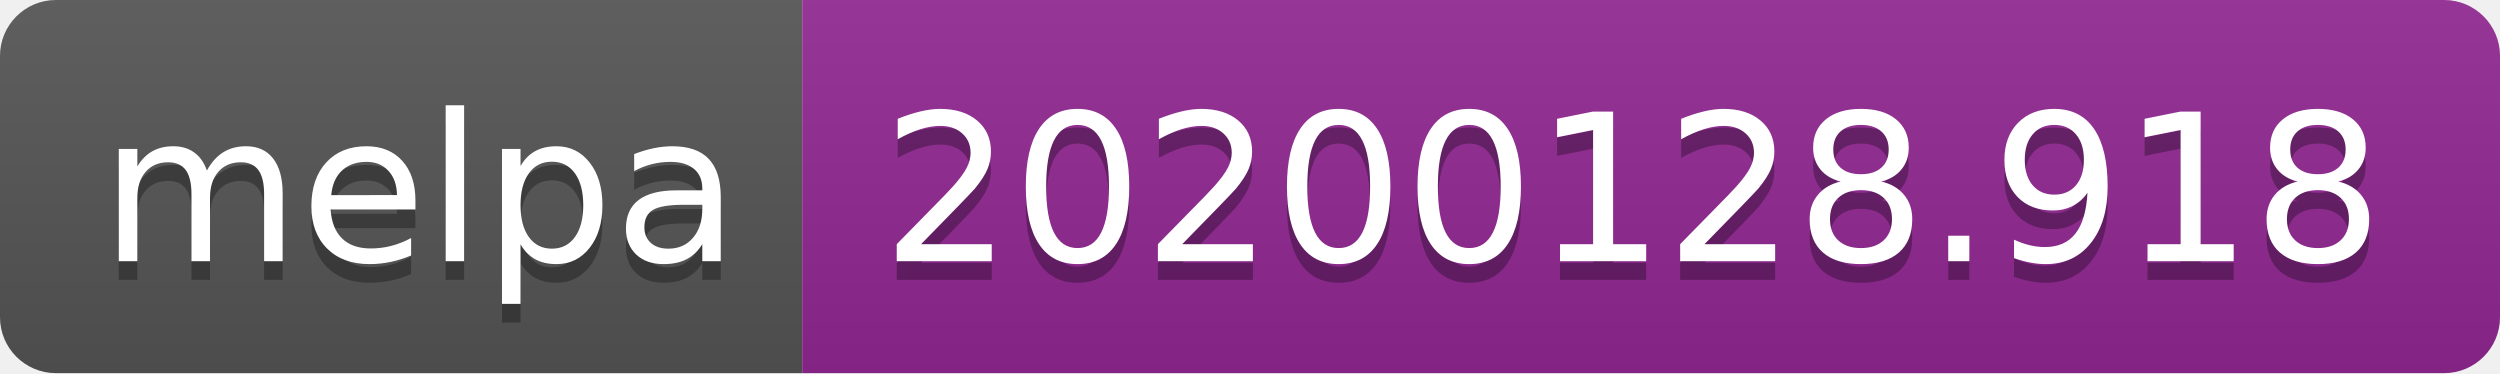
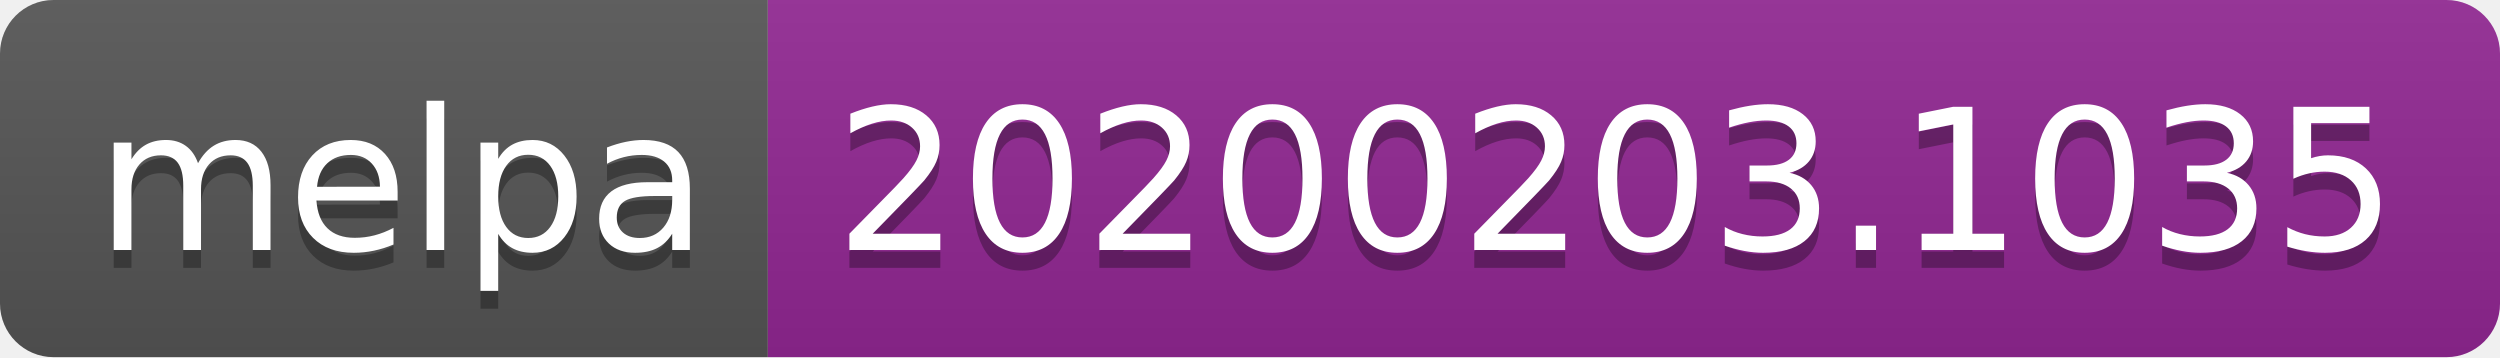
- <svg xmlns="http://www.w3.org/2000/svg" width="134" height="20">
+ <svg xmlns="http://www.w3.org/2000/svg" width="140" height="20">
  <linearGradient id="b" x2="0" y2="100%">
    <stop offset="0" stop-color="#bbb" stop-opacity=".1" />
    <stop offset="1" stop-opacity=".1" />
  </linearGradient>
  <clipPath id="a">
-     <rect width="134" height="20" rx="3" fill="#fff" />
+     <rect width="140" height="20" rx="3" fill="#fff" />
  </clipPath>
  <g clip-path="url(#a)">
    <path fill="#555" d="M0 0h43v20H0z" />
-     <path fill="#922793" d="M43 0h91v20H43z" />
-     <path fill="url(#b)" d="M0 0h134v20H0z" />
+     <path fill="#922793" d="M43 0h97v20H43z" />
+     <path fill="url(#b)" d="M0 0h140v20H0z" />
  </g>
  <g fill="#fff" text-anchor="middle" font-family="DejaVu Sans,Verdana,Geneva,sans-serif" font-size="110">
    <text x="225" y="150" fill="#010101" fill-opacity=".3" transform="scale(.1)" textLength="330">melpa</text>
    <text x="225" y="140" transform="scale(.1)" textLength="330">melpa</text>
-     <text x="875" y="150" fill="#010101" fill-opacity=".3" transform="scale(.1)" textLength="810">20200128.918</text>
-     <text x="875" y="140" transform="scale(.1)" textLength="810">20200128.918</text>
+     <text x="905" y="150" fill="#010101" fill-opacity=".3" transform="scale(.1)" textLength="870">20200203.1035</text>
+     <text x="905" y="140" transform="scale(.1)" textLength="870">20200203.1035</text>
  </g>
</svg>
